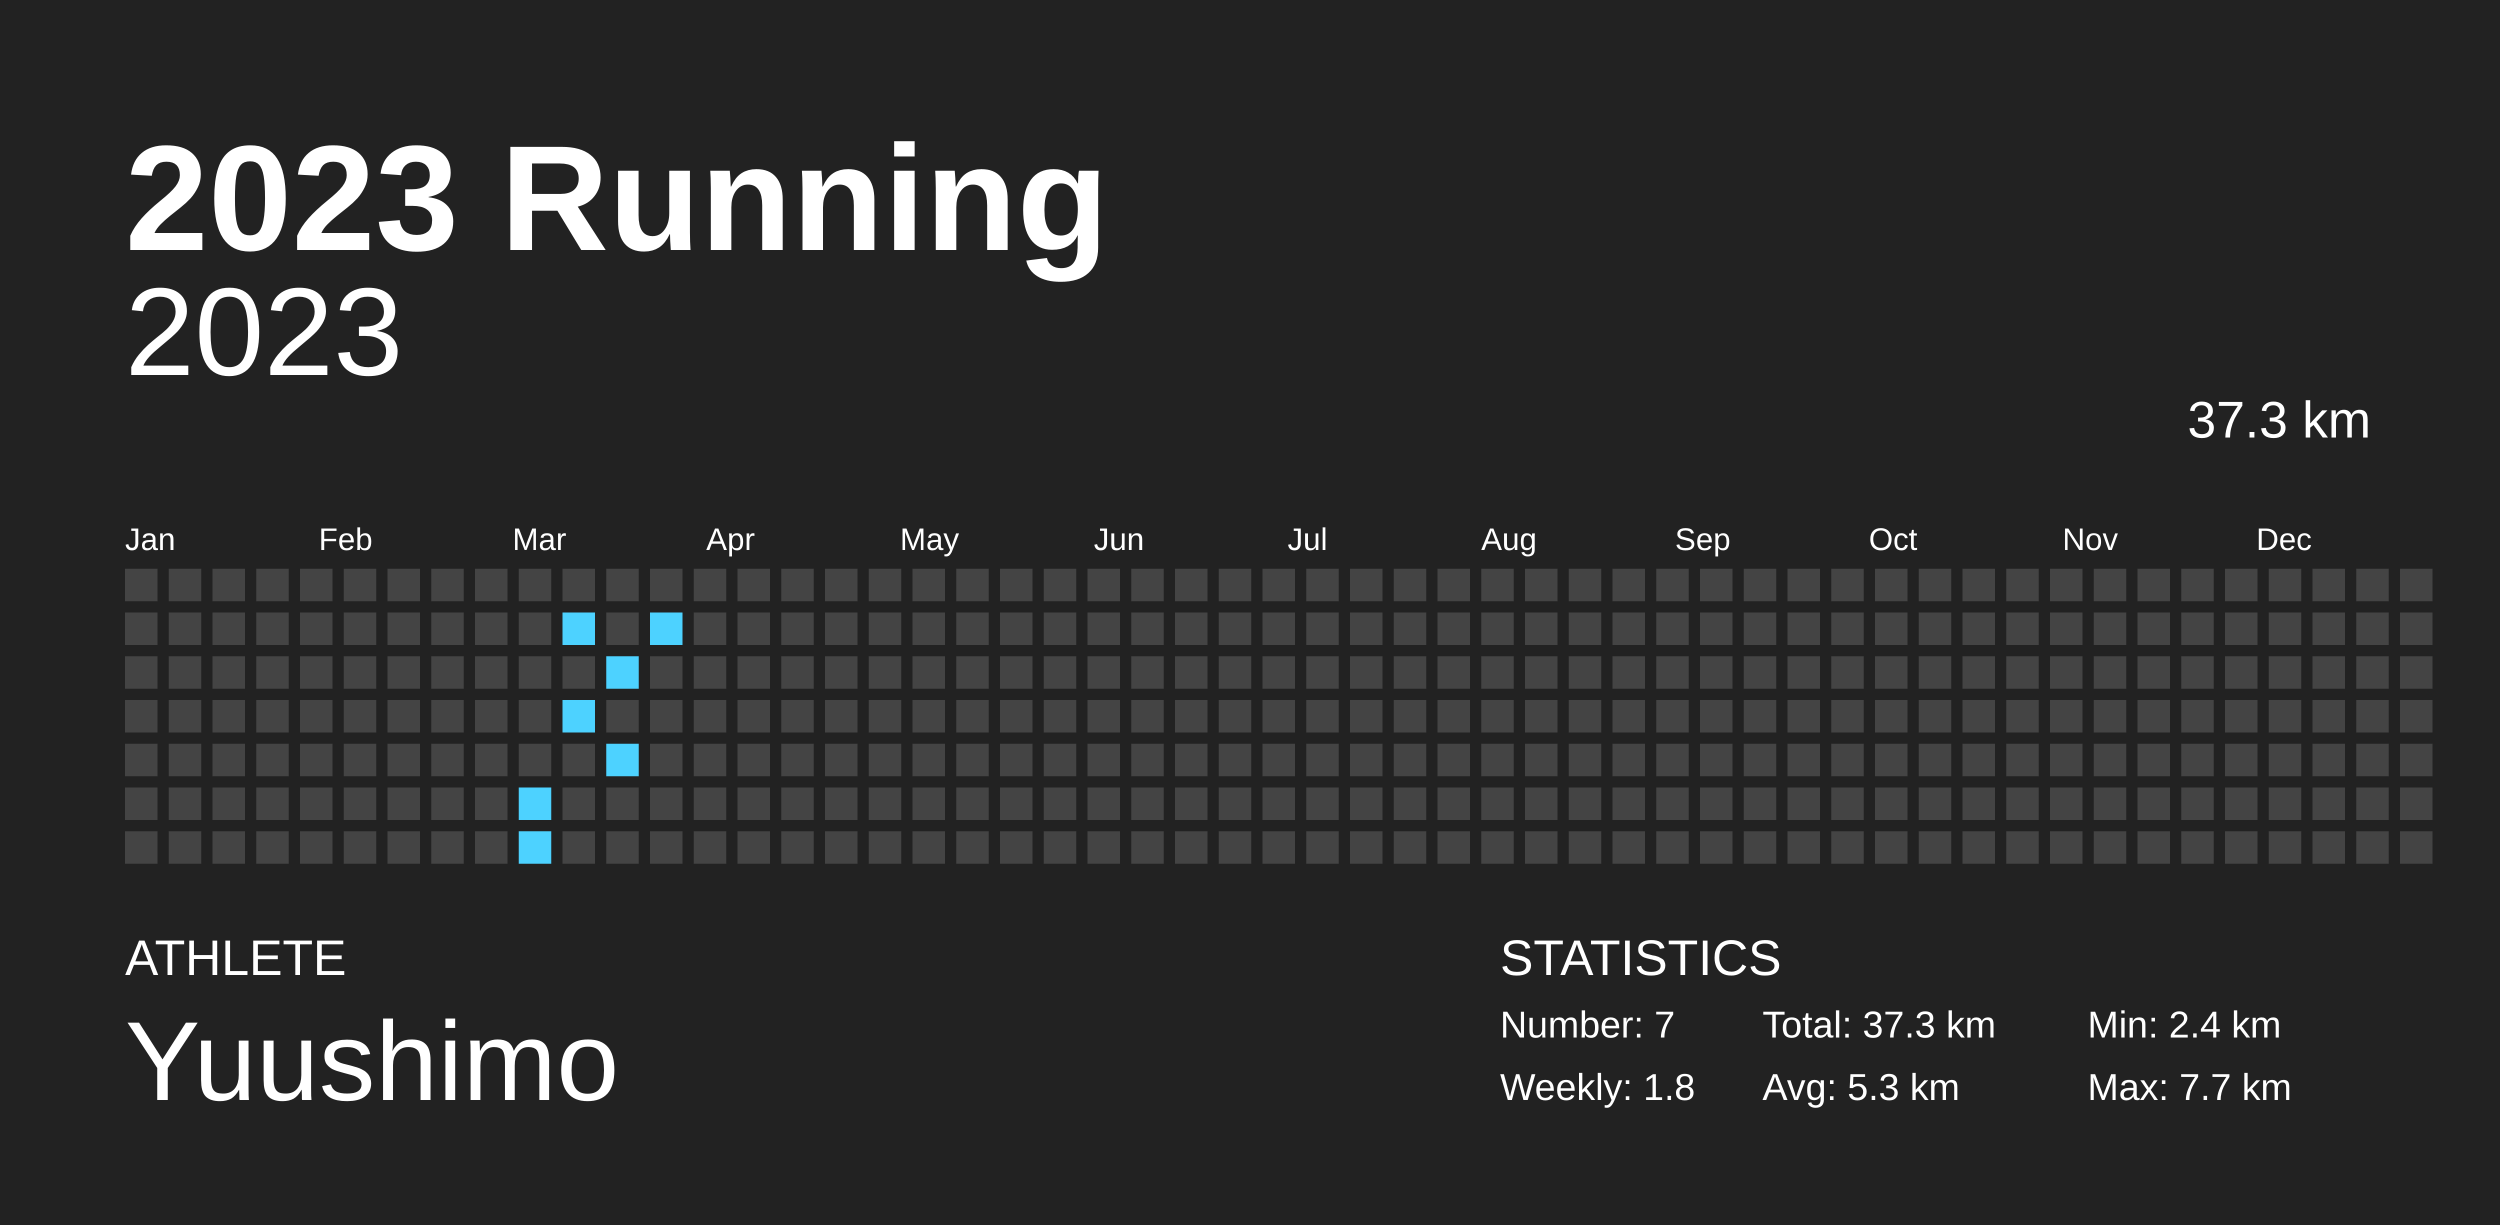
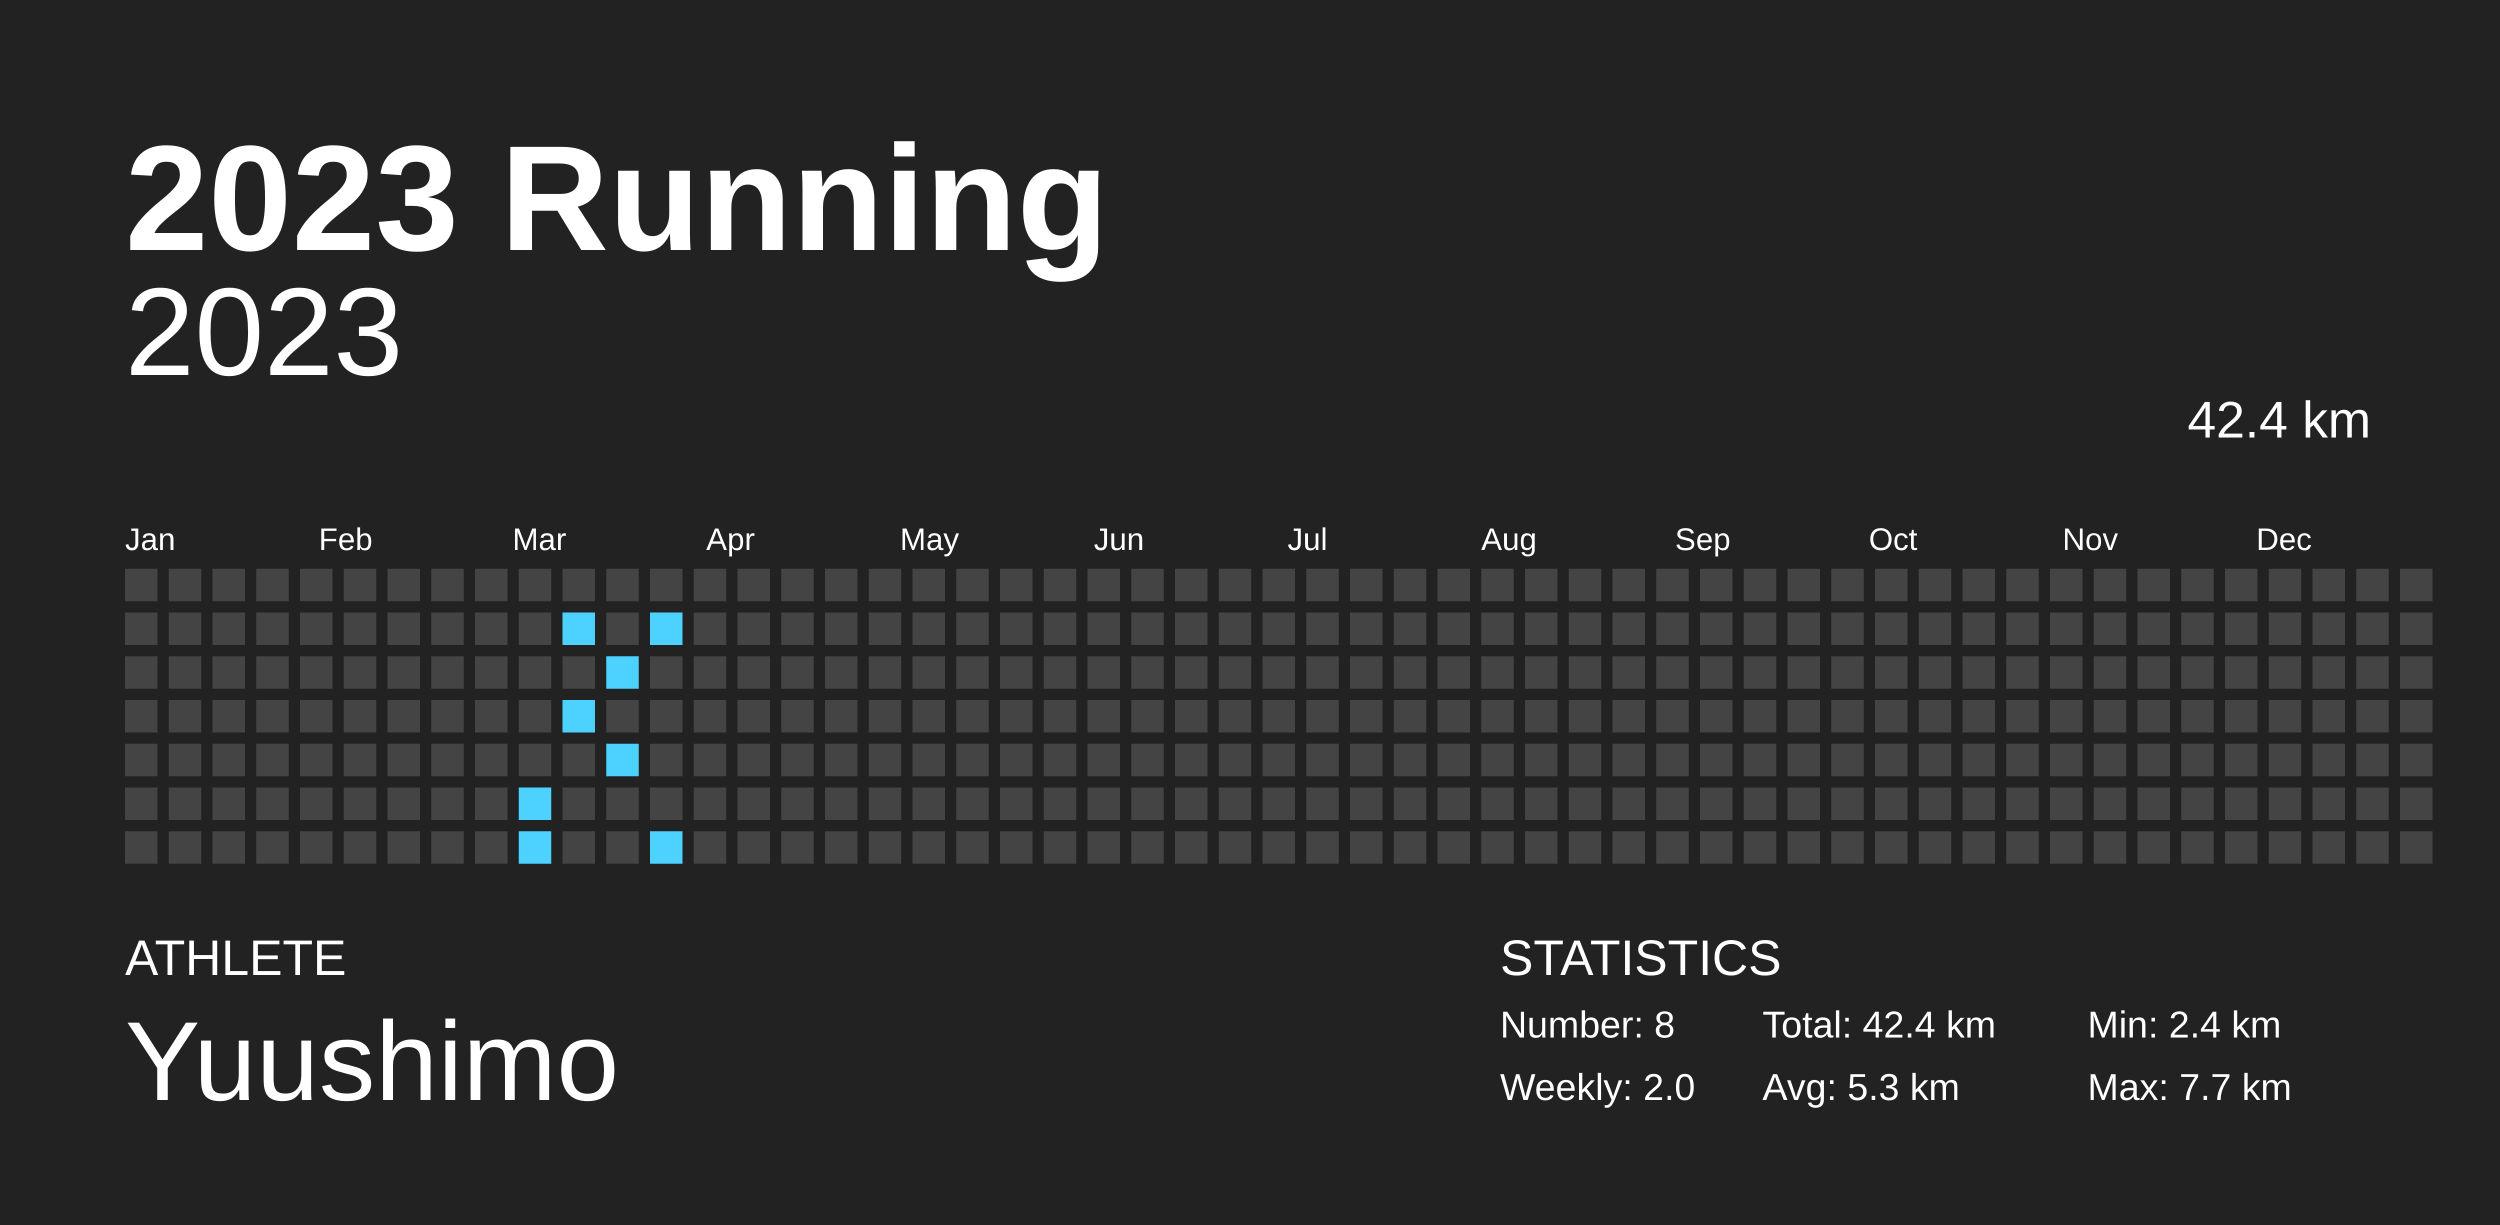
<svg xmlns="http://www.w3.org/2000/svg" baseProfile="full" height="98mm" version="1.1" viewBox="0,0,200,98" width="200mm">
  <defs />
  <rect fill="#222222" height="98" width="200" x="0" y="0" />
  <text fill="#FFFFFF" style="font-size:12px; font-family:Arial; font-weight:bold;" x="10" y="20">2023 Running</text>
  <text fill="#FFFFFF" style="font-size:4px; font-family:Arial" x="10" y="78">ATHLETE</text>
  <text fill="#FFFFFF" style="font-size:9px; font-family:Arial" x="10" y="88">Yuushimo</text>
  <text fill="#FFFFFF" style="font-size:4px; font-family:Arial" x="120" y="78">STATISTICS</text>
-   <text fill="#FFFFFF" style="font-size:3px; font-family:Arial" x="120" y="83">Number: 7</text>
-   <text fill="#FFFFFF" style="font-size:3px; font-family:Arial" x="120" y="88">Weekly: 1.8</text>
-   <text fill="#FFFFFF" style="font-size:3px; font-family:Arial" x="141" y="83">Total: 37.3 km</text>
+   <text fill="#FFFFFF" style="font-size:3px; font-family:Arial" x="120" y="83">Number: 8</text>
+   <text fill="#FFFFFF" style="font-size:3px; font-family:Arial" x="120" y="88">Weekly: 2.0</text>
+   <text fill="#FFFFFF" style="font-size:3px; font-family:Arial" x="141" y="83">Total: 42.4 km</text>
  <text fill="#FFFFFF" style="font-size:3px; font-family:Arial" x="141" y="88">Avg: 5.3 km</text>
  <text fill="#FFFFFF" style="font-size:3px; font-family:Arial" x="167" y="83">Min: 2.4 km</text>
  <text fill="#FFFFFF" style="font-size:3px; font-family:Arial" x="167" y="88">Max: 7.7 km</text>
  <text alignment-baseline="hanging" fill="#FFFFFF" style="font-size:10.0px; font-family:Arial;" x="10" y="30">2023</text>
-   <text alignment-baseline="hanging" fill="#FFFFFF" style="font-size:4.125px; font-family:Arial;" x="175" y="35">37.3 km</text>
+   <text alignment-baseline="hanging" fill="#FFFFFF" style="font-size:4.125px; font-family:Arial;" x="175" y="35">42.4 km</text>
  <text fill="#FFFFFF" style="font-size:2.5px; font-family:Arial" x="10.0" y="44">Jan</text>
  <text fill="#FFFFFF" style="font-size:2.5px; font-family:Arial" x="25.5" y="44">Feb</text>
  <text fill="#FFFFFF" style="font-size:2.5px; font-family:Arial" x="41.0" y="44">Mar</text>
  <text fill="#FFFFFF" style="font-size:2.5px; font-family:Arial" x="56.5" y="44">Apr</text>
  <text fill="#FFFFFF" style="font-size:2.5px; font-family:Arial" x="72.0" y="44">May</text>
  <text fill="#FFFFFF" style="font-size:2.5px; font-family:Arial" x="87.5" y="44">Jun</text>
  <text fill="#FFFFFF" style="font-size:2.5px; font-family:Arial" x="103.0" y="44">Jul</text>
  <text fill="#FFFFFF" style="font-size:2.5px; font-family:Arial" x="118.5" y="44">Aug</text>
  <text fill="#FFFFFF" style="font-size:2.5px; font-family:Arial" x="134.0" y="44">Sep</text>
  <text fill="#FFFFFF" style="font-size:2.5px; font-family:Arial" x="149.5" y="44">Oct</text>
  <text fill="#FFFFFF" style="font-size:2.5px; font-family:Arial" x="165.0" y="44">Nov</text>
  <text fill="#FFFFFF" style="font-size:2.5px; font-family:Arial" x="180.5" y="44">Dec</text>
  <rect fill="#444444" height="2.6" width="2.6" x="10.0" y="45.5" />
  <rect fill="#444444" height="2.6" width="2.6" x="10.0" y="49.0" />
  <rect fill="#444444" height="2.6" width="2.6" x="10.0" y="52.5" />
  <rect fill="#444444" height="2.6" width="2.6" x="10.0" y="56.0" />
  <rect fill="#444444" height="2.6" width="2.6" x="10.0" y="59.5" />
  <rect fill="#444444" height="2.6" width="2.6" x="10.0" y="63.0" />
  <rect fill="#444444" height="2.6" width="2.6" x="10.0" y="66.5" />
  <rect fill="#444444" height="2.6" width="2.6" x="13.5" y="45.5" />
  <rect fill="#444444" height="2.6" width="2.6" x="13.5" y="49.0" />
  <rect fill="#444444" height="2.6" width="2.6" x="13.5" y="52.5" />
  <rect fill="#444444" height="2.6" width="2.6" x="13.5" y="56.0" />
  <rect fill="#444444" height="2.6" width="2.6" x="13.5" y="59.5" />
  <rect fill="#444444" height="2.6" width="2.6" x="13.5" y="63.0" />
  <rect fill="#444444" height="2.6" width="2.6" x="13.5" y="66.5" />
  <rect fill="#444444" height="2.6" width="2.6" x="17.0" y="45.5" />
  <rect fill="#444444" height="2.6" width="2.6" x="17.0" y="49.0" />
  <rect fill="#444444" height="2.6" width="2.6" x="17.0" y="52.5" />
  <rect fill="#444444" height="2.6" width="2.6" x="17.0" y="56.0" />
  <rect fill="#444444" height="2.6" width="2.6" x="17.0" y="59.5" />
  <rect fill="#444444" height="2.6" width="2.6" x="17.0" y="63.0" />
  <rect fill="#444444" height="2.6" width="2.6" x="17.0" y="66.5" />
  <rect fill="#444444" height="2.6" width="2.6" x="20.5" y="45.5" />
  <rect fill="#444444" height="2.6" width="2.6" x="20.5" y="49.0" />
  <rect fill="#444444" height="2.6" width="2.6" x="20.5" y="52.5" />
  <rect fill="#444444" height="2.6" width="2.6" x="20.5" y="56.0" />
  <rect fill="#444444" height="2.6" width="2.6" x="20.5" y="59.5" />
  <rect fill="#444444" height="2.6" width="2.6" x="20.5" y="63.0" />
  <rect fill="#444444" height="2.6" width="2.6" x="20.5" y="66.5" />
  <rect fill="#444444" height="2.6" width="2.6" x="24.0" y="45.5" />
  <rect fill="#444444" height="2.6" width="2.6" x="24.0" y="49.0" />
  <rect fill="#444444" height="2.6" width="2.6" x="24.0" y="52.5" />
  <rect fill="#444444" height="2.6" width="2.6" x="24.0" y="56.0" />
  <rect fill="#444444" height="2.6" width="2.6" x="24.0" y="59.5" />
  <rect fill="#444444" height="2.6" width="2.6" x="24.0" y="63.0" />
  <rect fill="#444444" height="2.6" width="2.6" x="24.0" y="66.5" />
  <rect fill="#444444" height="2.6" width="2.6" x="27.5" y="45.5" />
  <rect fill="#444444" height="2.6" width="2.6" x="27.5" y="49.0" />
  <rect fill="#444444" height="2.6" width="2.6" x="27.5" y="52.5" />
  <rect fill="#444444" height="2.6" width="2.6" x="27.5" y="56.0" />
  <rect fill="#444444" height="2.6" width="2.6" x="27.5" y="59.5" />
  <rect fill="#444444" height="2.6" width="2.6" x="27.5" y="63.0" />
  <rect fill="#444444" height="2.6" width="2.6" x="27.5" y="66.5" />
  <rect fill="#444444" height="2.6" width="2.6" x="31.0" y="45.5" />
  <rect fill="#444444" height="2.6" width="2.6" x="31.0" y="49.0" />
  <rect fill="#444444" height="2.6" width="2.6" x="31.0" y="52.5" />
  <rect fill="#444444" height="2.6" width="2.6" x="31.0" y="56.0" />
  <rect fill="#444444" height="2.6" width="2.6" x="31.0" y="59.5" />
  <rect fill="#444444" height="2.6" width="2.6" x="31.0" y="63.0" />
  <rect fill="#444444" height="2.6" width="2.6" x="31.0" y="66.5" />
  <rect fill="#444444" height="2.6" width="2.6" x="34.5" y="45.5" />
  <rect fill="#444444" height="2.6" width="2.6" x="34.5" y="49.0" />
  <rect fill="#444444" height="2.6" width="2.6" x="34.5" y="52.5" />
  <rect fill="#444444" height="2.6" width="2.6" x="34.5" y="56.0" />
  <rect fill="#444444" height="2.6" width="2.6" x="34.5" y="59.5" />
  <rect fill="#444444" height="2.6" width="2.6" x="34.5" y="63.0" />
  <rect fill="#444444" height="2.6" width="2.6" x="34.5" y="66.5" />
  <rect fill="#444444" height="2.6" width="2.6" x="38.0" y="45.5" />
  <rect fill="#444444" height="2.6" width="2.6" x="38.0" y="49.0" />
  <rect fill="#444444" height="2.6" width="2.6" x="38.0" y="52.5" />
  <rect fill="#444444" height="2.6" width="2.6" x="38.0" y="56.0" />
  <rect fill="#444444" height="2.6" width="2.6" x="38.0" y="59.5" />
  <rect fill="#444444" height="2.6" width="2.6" x="38.0" y="63.0" />
  <rect fill="#444444" height="2.6" width="2.6" x="38.0" y="66.5" />
  <rect fill="#444444" height="2.6" width="2.6" x="41.5" y="45.5" />
  <rect fill="#444444" height="2.6" width="2.6" x="41.5" y="49.0" />
  <rect fill="#444444" height="2.6" width="2.6" x="41.5" y="52.5" />
  <rect fill="#444444" height="2.6" width="2.6" x="41.5" y="56.0" />
  <rect fill="#444444" height="2.6" width="2.6" x="41.5" y="59.5" />
  <rect fill="#4dd2ff" height="2.6" width="2.6" x="41.5" y="63.0" />
  <rect fill="#4dd2ff" height="2.6" width="2.6" x="41.5" y="66.5" />
  <rect fill="#444444" height="2.6" width="2.6" x="45.0" y="45.5" />
  <rect fill="#4dd2ff" height="2.6" width="2.6" x="45.0" y="49.0" />
  <rect fill="#444444" height="2.6" width="2.6" x="45.0" y="52.5" />
  <rect fill="#4dd2ff" height="2.6" width="2.6" x="45.0" y="56.0" />
  <rect fill="#444444" height="2.6" width="2.6" x="45.0" y="59.5" />
  <rect fill="#444444" height="2.6" width="2.6" x="45.0" y="63.0" />
  <rect fill="#444444" height="2.6" width="2.6" x="45.0" y="66.5" />
  <rect fill="#444444" height="2.6" width="2.6" x="48.5" y="45.5" />
  <rect fill="#444444" height="2.6" width="2.6" x="48.5" y="49.0" />
  <rect fill="#4dd2ff" height="2.6" width="2.6" x="48.5" y="52.5" />
  <rect fill="#444444" height="2.6" width="2.6" x="48.5" y="56.0" />
  <rect fill="#4dd2ff" height="2.6" width="2.6" x="48.5" y="59.5" />
  <rect fill="#444444" height="2.6" width="2.6" x="48.5" y="63.0" />
  <rect fill="#444444" height="2.6" width="2.6" x="48.5" y="66.5" />
  <rect fill="#444444" height="2.6" width="2.6" x="52.0" y="45.5" />
  <rect fill="#4dd2ff" height="2.6" width="2.6" x="52.0" y="49.0" />
  <rect fill="#444444" height="2.6" width="2.6" x="52.0" y="52.5" />
  <rect fill="#444444" height="2.6" width="2.6" x="52.0" y="56.0" />
  <rect fill="#444444" height="2.6" width="2.6" x="52.0" y="59.5" />
  <rect fill="#444444" height="2.6" width="2.6" x="52.0" y="63.0" />
-   <rect fill="#444444" height="2.6" width="2.6" x="52.0" y="66.5" />
+   <rect fill="#4dd2ff" height="2.6" width="2.6" x="52.0" y="66.5" />
  <rect fill="#444444" height="2.6" width="2.6" x="55.5" y="45.5" />
  <rect fill="#444444" height="2.6" width="2.6" x="55.5" y="49.0" />
  <rect fill="#444444" height="2.6" width="2.6" x="55.5" y="52.5" />
  <rect fill="#444444" height="2.6" width="2.6" x="55.5" y="56.0" />
  <rect fill="#444444" height="2.6" width="2.6" x="55.5" y="59.5" />
  <rect fill="#444444" height="2.6" width="2.6" x="55.5" y="63.0" />
  <rect fill="#444444" height="2.6" width="2.6" x="55.5" y="66.5" />
  <rect fill="#444444" height="2.6" width="2.6" x="59.0" y="45.5" />
  <rect fill="#444444" height="2.6" width="2.6" x="59.0" y="49.0" />
  <rect fill="#444444" height="2.6" width="2.6" x="59.0" y="52.5" />
  <rect fill="#444444" height="2.6" width="2.6" x="59.0" y="56.0" />
  <rect fill="#444444" height="2.6" width="2.6" x="59.0" y="59.5" />
  <rect fill="#444444" height="2.6" width="2.6" x="59.0" y="63.0" />
  <rect fill="#444444" height="2.6" width="2.6" x="59.0" y="66.5" />
  <rect fill="#444444" height="2.6" width="2.6" x="62.5" y="45.5" />
  <rect fill="#444444" height="2.6" width="2.6" x="62.5" y="49.0" />
  <rect fill="#444444" height="2.6" width="2.6" x="62.5" y="52.5" />
  <rect fill="#444444" height="2.6" width="2.6" x="62.5" y="56.0" />
  <rect fill="#444444" height="2.6" width="2.6" x="62.5" y="59.5" />
  <rect fill="#444444" height="2.6" width="2.6" x="62.5" y="63.0" />
  <rect fill="#444444" height="2.6" width="2.6" x="62.5" y="66.5" />
  <rect fill="#444444" height="2.6" width="2.6" x="66.0" y="45.5" />
  <rect fill="#444444" height="2.6" width="2.6" x="66.0" y="49.0" />
  <rect fill="#444444" height="2.6" width="2.6" x="66.0" y="52.5" />
  <rect fill="#444444" height="2.6" width="2.6" x="66.0" y="56.0" />
  <rect fill="#444444" height="2.6" width="2.6" x="66.0" y="59.5" />
  <rect fill="#444444" height="2.6" width="2.6" x="66.0" y="63.0" />
  <rect fill="#444444" height="2.6" width="2.6" x="66.0" y="66.5" />
  <rect fill="#444444" height="2.6" width="2.6" x="69.5" y="45.5" />
  <rect fill="#444444" height="2.6" width="2.6" x="69.5" y="49.0" />
  <rect fill="#444444" height="2.6" width="2.6" x="69.5" y="52.5" />
  <rect fill="#444444" height="2.6" width="2.6" x="69.5" y="56.0" />
  <rect fill="#444444" height="2.6" width="2.6" x="69.5" y="59.5" />
  <rect fill="#444444" height="2.6" width="2.6" x="69.5" y="63.0" />
  <rect fill="#444444" height="2.6" width="2.6" x="69.5" y="66.5" />
  <rect fill="#444444" height="2.6" width="2.6" x="73.0" y="45.5" />
  <rect fill="#444444" height="2.6" width="2.6" x="73.0" y="49.0" />
  <rect fill="#444444" height="2.6" width="2.6" x="73.0" y="52.5" />
  <rect fill="#444444" height="2.6" width="2.6" x="73.0" y="56.0" />
  <rect fill="#444444" height="2.6" width="2.6" x="73.0" y="59.5" />
  <rect fill="#444444" height="2.6" width="2.6" x="73.0" y="63.0" />
  <rect fill="#444444" height="2.6" width="2.6" x="73.0" y="66.5" />
  <rect fill="#444444" height="2.6" width="2.6" x="76.5" y="45.5" />
  <rect fill="#444444" height="2.6" width="2.6" x="76.5" y="49.0" />
  <rect fill="#444444" height="2.6" width="2.6" x="76.5" y="52.5" />
  <rect fill="#444444" height="2.6" width="2.6" x="76.5" y="56.0" />
  <rect fill="#444444" height="2.6" width="2.6" x="76.5" y="59.5" />
  <rect fill="#444444" height="2.6" width="2.6" x="76.5" y="63.0" />
  <rect fill="#444444" height="2.6" width="2.6" x="76.5" y="66.5" />
  <rect fill="#444444" height="2.6" width="2.6" x="80.0" y="45.5" />
  <rect fill="#444444" height="2.6" width="2.6" x="80.0" y="49.0" />
  <rect fill="#444444" height="2.6" width="2.6" x="80.0" y="52.5" />
  <rect fill="#444444" height="2.6" width="2.6" x="80.0" y="56.0" />
  <rect fill="#444444" height="2.6" width="2.6" x="80.0" y="59.5" />
  <rect fill="#444444" height="2.6" width="2.6" x="80.0" y="63.0" />
  <rect fill="#444444" height="2.6" width="2.6" x="80.0" y="66.5" />
  <rect fill="#444444" height="2.6" width="2.6" x="83.5" y="45.5" />
  <rect fill="#444444" height="2.6" width="2.6" x="83.5" y="49.0" />
  <rect fill="#444444" height="2.6" width="2.6" x="83.5" y="52.5" />
  <rect fill="#444444" height="2.6" width="2.6" x="83.5" y="56.0" />
  <rect fill="#444444" height="2.6" width="2.6" x="83.5" y="59.5" />
  <rect fill="#444444" height="2.6" width="2.6" x="83.5" y="63.0" />
  <rect fill="#444444" height="2.6" width="2.6" x="83.5" y="66.5" />
  <rect fill="#444444" height="2.6" width="2.6" x="87.0" y="45.5" />
  <rect fill="#444444" height="2.6" width="2.6" x="87.0" y="49.0" />
  <rect fill="#444444" height="2.6" width="2.6" x="87.0" y="52.5" />
  <rect fill="#444444" height="2.6" width="2.6" x="87.0" y="56.0" />
  <rect fill="#444444" height="2.6" width="2.6" x="87.0" y="59.5" />
  <rect fill="#444444" height="2.6" width="2.6" x="87.0" y="63.0" />
  <rect fill="#444444" height="2.6" width="2.6" x="87.0" y="66.5" />
  <rect fill="#444444" height="2.6" width="2.6" x="90.5" y="45.5" />
  <rect fill="#444444" height="2.6" width="2.6" x="90.5" y="49.0" />
  <rect fill="#444444" height="2.6" width="2.6" x="90.5" y="52.5" />
  <rect fill="#444444" height="2.6" width="2.6" x="90.5" y="56.0" />
  <rect fill="#444444" height="2.6" width="2.6" x="90.5" y="59.5" />
  <rect fill="#444444" height="2.6" width="2.6" x="90.5" y="63.0" />
  <rect fill="#444444" height="2.6" width="2.6" x="90.5" y="66.5" />
  <rect fill="#444444" height="2.6" width="2.6" x="94.0" y="45.5" />
  <rect fill="#444444" height="2.6" width="2.6" x="94.0" y="49.0" />
  <rect fill="#444444" height="2.6" width="2.6" x="94.0" y="52.5" />
  <rect fill="#444444" height="2.6" width="2.6" x="94.0" y="56.0" />
  <rect fill="#444444" height="2.6" width="2.6" x="94.0" y="59.5" />
  <rect fill="#444444" height="2.6" width="2.6" x="94.0" y="63.0" />
  <rect fill="#444444" height="2.6" width="2.6" x="94.0" y="66.5" />
  <rect fill="#444444" height="2.6" width="2.6" x="97.5" y="45.5" />
  <rect fill="#444444" height="2.6" width="2.6" x="97.5" y="49.0" />
  <rect fill="#444444" height="2.6" width="2.6" x="97.5" y="52.5" />
  <rect fill="#444444" height="2.6" width="2.6" x="97.5" y="56.0" />
  <rect fill="#444444" height="2.6" width="2.6" x="97.5" y="59.5" />
  <rect fill="#444444" height="2.6" width="2.6" x="97.5" y="63.0" />
  <rect fill="#444444" height="2.6" width="2.6" x="97.5" y="66.5" />
  <rect fill="#444444" height="2.6" width="2.6" x="101.0" y="45.5" />
  <rect fill="#444444" height="2.6" width="2.6" x="101.0" y="49.0" />
  <rect fill="#444444" height="2.6" width="2.6" x="101.0" y="52.5" />
  <rect fill="#444444" height="2.6" width="2.6" x="101.0" y="56.0" />
  <rect fill="#444444" height="2.6" width="2.6" x="101.0" y="59.5" />
  <rect fill="#444444" height="2.6" width="2.6" x="101.0" y="63.0" />
  <rect fill="#444444" height="2.6" width="2.6" x="101.0" y="66.5" />
  <rect fill="#444444" height="2.6" width="2.6" x="104.5" y="45.5" />
  <rect fill="#444444" height="2.6" width="2.6" x="104.5" y="49.0" />
  <rect fill="#444444" height="2.6" width="2.6" x="104.5" y="52.5" />
  <rect fill="#444444" height="2.6" width="2.6" x="104.5" y="56.0" />
  <rect fill="#444444" height="2.6" width="2.6" x="104.5" y="59.5" />
  <rect fill="#444444" height="2.6" width="2.6" x="104.5" y="63.0" />
  <rect fill="#444444" height="2.6" width="2.6" x="104.5" y="66.5" />
  <rect fill="#444444" height="2.6" width="2.6" x="108.0" y="45.5" />
  <rect fill="#444444" height="2.6" width="2.6" x="108.0" y="49.0" />
  <rect fill="#444444" height="2.6" width="2.6" x="108.0" y="52.5" />
  <rect fill="#444444" height="2.6" width="2.6" x="108.0" y="56.0" />
  <rect fill="#444444" height="2.6" width="2.6" x="108.0" y="59.5" />
  <rect fill="#444444" height="2.6" width="2.6" x="108.0" y="63.0" />
  <rect fill="#444444" height="2.6" width="2.6" x="108.0" y="66.5" />
  <rect fill="#444444" height="2.6" width="2.6" x="111.5" y="45.5" />
  <rect fill="#444444" height="2.6" width="2.6" x="111.5" y="49.0" />
  <rect fill="#444444" height="2.6" width="2.6" x="111.5" y="52.5" />
  <rect fill="#444444" height="2.6" width="2.6" x="111.5" y="56.0" />
  <rect fill="#444444" height="2.6" width="2.6" x="111.5" y="59.5" />
  <rect fill="#444444" height="2.6" width="2.6" x="111.5" y="63.0" />
  <rect fill="#444444" height="2.6" width="2.6" x="111.5" y="66.5" />
  <rect fill="#444444" height="2.6" width="2.6" x="115.0" y="45.5" />
  <rect fill="#444444" height="2.6" width="2.6" x="115.0" y="49.0" />
  <rect fill="#444444" height="2.6" width="2.6" x="115.0" y="52.5" />
  <rect fill="#444444" height="2.6" width="2.6" x="115.0" y="56.0" />
  <rect fill="#444444" height="2.6" width="2.6" x="115.0" y="59.5" />
  <rect fill="#444444" height="2.6" width="2.6" x="115.0" y="63.0" />
  <rect fill="#444444" height="2.6" width="2.6" x="115.0" y="66.5" />
  <rect fill="#444444" height="2.6" width="2.6" x="118.5" y="45.5" />
  <rect fill="#444444" height="2.6" width="2.6" x="118.5" y="49.0" />
  <rect fill="#444444" height="2.6" width="2.6" x="118.5" y="52.5" />
  <rect fill="#444444" height="2.6" width="2.6" x="118.5" y="56.0" />
  <rect fill="#444444" height="2.6" width="2.6" x="118.5" y="59.5" />
  <rect fill="#444444" height="2.6" width="2.6" x="118.5" y="63.0" />
  <rect fill="#444444" height="2.6" width="2.6" x="118.5" y="66.5" />
  <rect fill="#444444" height="2.6" width="2.6" x="122.0" y="45.5" />
  <rect fill="#444444" height="2.6" width="2.6" x="122.0" y="49.0" />
  <rect fill="#444444" height="2.6" width="2.6" x="122.0" y="52.5" />
  <rect fill="#444444" height="2.6" width="2.6" x="122.0" y="56.0" />
  <rect fill="#444444" height="2.6" width="2.6" x="122.0" y="59.5" />
  <rect fill="#444444" height="2.6" width="2.6" x="122.0" y="63.0" />
  <rect fill="#444444" height="2.6" width="2.6" x="122.0" y="66.5" />
  <rect fill="#444444" height="2.6" width="2.6" x="125.5" y="45.5" />
  <rect fill="#444444" height="2.6" width="2.6" x="125.5" y="49.0" />
  <rect fill="#444444" height="2.6" width="2.6" x="125.5" y="52.5" />
  <rect fill="#444444" height="2.6" width="2.6" x="125.5" y="56.0" />
  <rect fill="#444444" height="2.6" width="2.6" x="125.5" y="59.5" />
  <rect fill="#444444" height="2.6" width="2.6" x="125.5" y="63.0" />
  <rect fill="#444444" height="2.6" width="2.6" x="125.5" y="66.5" />
  <rect fill="#444444" height="2.6" width="2.6" x="129.0" y="45.5" />
  <rect fill="#444444" height="2.6" width="2.6" x="129.0" y="49.0" />
  <rect fill="#444444" height="2.6" width="2.6" x="129.0" y="52.5" />
  <rect fill="#444444" height="2.6" width="2.6" x="129.0" y="56.0" />
  <rect fill="#444444" height="2.6" width="2.6" x="129.0" y="59.5" />
  <rect fill="#444444" height="2.6" width="2.6" x="129.0" y="63.0" />
  <rect fill="#444444" height="2.6" width="2.6" x="129.0" y="66.5" />
  <rect fill="#444444" height="2.6" width="2.6" x="132.5" y="45.5" />
  <rect fill="#444444" height="2.6" width="2.6" x="132.5" y="49.0" />
  <rect fill="#444444" height="2.6" width="2.6" x="132.5" y="52.5" />
  <rect fill="#444444" height="2.6" width="2.6" x="132.5" y="56.0" />
  <rect fill="#444444" height="2.6" width="2.6" x="132.5" y="59.5" />
  <rect fill="#444444" height="2.6" width="2.6" x="132.5" y="63.0" />
  <rect fill="#444444" height="2.6" width="2.6" x="132.5" y="66.5" />
  <rect fill="#444444" height="2.6" width="2.6" x="136.0" y="45.5" />
  <rect fill="#444444" height="2.6" width="2.6" x="136.0" y="49.0" />
  <rect fill="#444444" height="2.6" width="2.6" x="136.0" y="52.5" />
  <rect fill="#444444" height="2.6" width="2.6" x="136.0" y="56.0" />
  <rect fill="#444444" height="2.6" width="2.6" x="136.0" y="59.5" />
  <rect fill="#444444" height="2.6" width="2.6" x="136.0" y="63.0" />
  <rect fill="#444444" height="2.6" width="2.6" x="136.0" y="66.5" />
  <rect fill="#444444" height="2.6" width="2.6" x="139.5" y="45.5" />
  <rect fill="#444444" height="2.6" width="2.6" x="139.5" y="49.0" />
  <rect fill="#444444" height="2.6" width="2.6" x="139.5" y="52.5" />
  <rect fill="#444444" height="2.6" width="2.6" x="139.5" y="56.0" />
  <rect fill="#444444" height="2.6" width="2.6" x="139.5" y="59.5" />
  <rect fill="#444444" height="2.6" width="2.6" x="139.5" y="63.0" />
  <rect fill="#444444" height="2.6" width="2.6" x="139.5" y="66.5" />
  <rect fill="#444444" height="2.6" width="2.6" x="143.0" y="45.5" />
  <rect fill="#444444" height="2.6" width="2.6" x="143.0" y="49.0" />
  <rect fill="#444444" height="2.6" width="2.6" x="143.0" y="52.5" />
  <rect fill="#444444" height="2.6" width="2.6" x="143.0" y="56.0" />
  <rect fill="#444444" height="2.6" width="2.6" x="143.0" y="59.5" />
  <rect fill="#444444" height="2.6" width="2.6" x="143.0" y="63.0" />
  <rect fill="#444444" height="2.6" width="2.6" x="143.0" y="66.5" />
  <rect fill="#444444" height="2.6" width="2.6" x="146.5" y="45.5" />
  <rect fill="#444444" height="2.6" width="2.6" x="146.5" y="49.0" />
  <rect fill="#444444" height="2.6" width="2.6" x="146.5" y="52.5" />
  <rect fill="#444444" height="2.6" width="2.6" x="146.5" y="56.0" />
  <rect fill="#444444" height="2.6" width="2.6" x="146.5" y="59.5" />
  <rect fill="#444444" height="2.6" width="2.6" x="146.5" y="63.0" />
  <rect fill="#444444" height="2.6" width="2.6" x="146.5" y="66.5" />
  <rect fill="#444444" height="2.6" width="2.6" x="150.0" y="45.5" />
  <rect fill="#444444" height="2.6" width="2.6" x="150.0" y="49.0" />
  <rect fill="#444444" height="2.6" width="2.6" x="150.0" y="52.5" />
  <rect fill="#444444" height="2.6" width="2.6" x="150.0" y="56.0" />
  <rect fill="#444444" height="2.6" width="2.6" x="150.0" y="59.5" />
  <rect fill="#444444" height="2.6" width="2.6" x="150.0" y="63.0" />
  <rect fill="#444444" height="2.6" width="2.6" x="150.0" y="66.5" />
  <rect fill="#444444" height="2.6" width="2.6" x="153.5" y="45.5" />
  <rect fill="#444444" height="2.6" width="2.6" x="153.5" y="49.0" />
  <rect fill="#444444" height="2.6" width="2.6" x="153.5" y="52.5" />
  <rect fill="#444444" height="2.6" width="2.6" x="153.5" y="56.0" />
  <rect fill="#444444" height="2.6" width="2.6" x="153.5" y="59.5" />
  <rect fill="#444444" height="2.6" width="2.6" x="153.5" y="63.0" />
  <rect fill="#444444" height="2.6" width="2.6" x="153.5" y="66.5" />
  <rect fill="#444444" height="2.6" width="2.6" x="157.0" y="45.5" />
  <rect fill="#444444" height="2.6" width="2.6" x="157.0" y="49.0" />
  <rect fill="#444444" height="2.6" width="2.6" x="157.0" y="52.5" />
  <rect fill="#444444" height="2.6" width="2.6" x="157.0" y="56.0" />
  <rect fill="#444444" height="2.6" width="2.6" x="157.0" y="59.5" />
  <rect fill="#444444" height="2.6" width="2.6" x="157.0" y="63.0" />
  <rect fill="#444444" height="2.6" width="2.6" x="157.0" y="66.5" />
  <rect fill="#444444" height="2.6" width="2.6" x="160.5" y="45.5" />
  <rect fill="#444444" height="2.6" width="2.6" x="160.5" y="49.0" />
  <rect fill="#444444" height="2.6" width="2.6" x="160.5" y="52.5" />
  <rect fill="#444444" height="2.6" width="2.6" x="160.5" y="56.0" />
  <rect fill="#444444" height="2.6" width="2.6" x="160.5" y="59.5" />
  <rect fill="#444444" height="2.6" width="2.6" x="160.5" y="63.0" />
  <rect fill="#444444" height="2.6" width="2.6" x="160.5" y="66.5" />
  <rect fill="#444444" height="2.6" width="2.6" x="164.0" y="45.5" />
  <rect fill="#444444" height="2.6" width="2.6" x="164.0" y="49.0" />
  <rect fill="#444444" height="2.6" width="2.6" x="164.0" y="52.5" />
  <rect fill="#444444" height="2.6" width="2.6" x="164.0" y="56.0" />
  <rect fill="#444444" height="2.6" width="2.6" x="164.0" y="59.5" />
  <rect fill="#444444" height="2.6" width="2.6" x="164.0" y="63.0" />
  <rect fill="#444444" height="2.6" width="2.6" x="164.0" y="66.5" />
  <rect fill="#444444" height="2.6" width="2.6" x="167.5" y="45.5" />
  <rect fill="#444444" height="2.6" width="2.6" x="167.5" y="49.0" />
  <rect fill="#444444" height="2.6" width="2.6" x="167.5" y="52.5" />
  <rect fill="#444444" height="2.6" width="2.6" x="167.5" y="56.0" />
  <rect fill="#444444" height="2.6" width="2.6" x="167.5" y="59.5" />
  <rect fill="#444444" height="2.6" width="2.6" x="167.5" y="63.0" />
  <rect fill="#444444" height="2.6" width="2.6" x="167.5" y="66.5" />
  <rect fill="#444444" height="2.6" width="2.6" x="171.0" y="45.5" />
  <rect fill="#444444" height="2.6" width="2.6" x="171.0" y="49.0" />
  <rect fill="#444444" height="2.6" width="2.6" x="171.0" y="52.5" />
  <rect fill="#444444" height="2.6" width="2.6" x="171.0" y="56.0" />
  <rect fill="#444444" height="2.6" width="2.6" x="171.0" y="59.5" />
  <rect fill="#444444" height="2.6" width="2.6" x="171.0" y="63.0" />
  <rect fill="#444444" height="2.6" width="2.6" x="171.0" y="66.5" />
  <rect fill="#444444" height="2.6" width="2.6" x="174.5" y="45.5" />
  <rect fill="#444444" height="2.6" width="2.6" x="174.5" y="49.0" />
  <rect fill="#444444" height="2.6" width="2.6" x="174.5" y="52.5" />
  <rect fill="#444444" height="2.6" width="2.6" x="174.5" y="56.0" />
  <rect fill="#444444" height="2.6" width="2.6" x="174.5" y="59.5" />
  <rect fill="#444444" height="2.6" width="2.6" x="174.5" y="63.0" />
  <rect fill="#444444" height="2.6" width="2.6" x="174.5" y="66.5" />
  <rect fill="#444444" height="2.6" width="2.6" x="178.0" y="45.5" />
  <rect fill="#444444" height="2.6" width="2.6" x="178.0" y="49.0" />
  <rect fill="#444444" height="2.6" width="2.6" x="178.0" y="52.5" />
  <rect fill="#444444" height="2.6" width="2.6" x="178.0" y="56.0" />
  <rect fill="#444444" height="2.6" width="2.6" x="178.0" y="59.5" />
  <rect fill="#444444" height="2.6" width="2.6" x="178.0" y="63.0" />
  <rect fill="#444444" height="2.6" width="2.6" x="178.0" y="66.5" />
  <rect fill="#444444" height="2.6" width="2.6" x="181.5" y="45.5" />
  <rect fill="#444444" height="2.6" width="2.6" x="181.5" y="49.0" />
  <rect fill="#444444" height="2.6" width="2.6" x="181.5" y="52.5" />
  <rect fill="#444444" height="2.6" width="2.6" x="181.5" y="56.0" />
  <rect fill="#444444" height="2.6" width="2.6" x="181.5" y="59.5" />
  <rect fill="#444444" height="2.6" width="2.6" x="181.5" y="63.0" />
  <rect fill="#444444" height="2.6" width="2.6" x="181.5" y="66.5" />
  <rect fill="#444444" height="2.6" width="2.6" x="185.0" y="45.5" />
  <rect fill="#444444" height="2.6" width="2.6" x="185.0" y="49.0" />
  <rect fill="#444444" height="2.6" width="2.6" x="185.0" y="52.5" />
  <rect fill="#444444" height="2.6" width="2.6" x="185.0" y="56.0" />
  <rect fill="#444444" height="2.6" width="2.6" x="185.0" y="59.5" />
  <rect fill="#444444" height="2.6" width="2.6" x="185.0" y="63.0" />
  <rect fill="#444444" height="2.6" width="2.6" x="185.0" y="66.5" />
  <rect fill="#444444" height="2.6" width="2.6" x="188.5" y="45.5" />
  <rect fill="#444444" height="2.6" width="2.6" x="188.5" y="49.0" />
  <rect fill="#444444" height="2.6" width="2.6" x="188.5" y="52.5" />
  <rect fill="#444444" height="2.6" width="2.6" x="188.5" y="56.0" />
  <rect fill="#444444" height="2.6" width="2.6" x="188.5" y="59.5" />
  <rect fill="#444444" height="2.6" width="2.6" x="188.5" y="63.0" />
  <rect fill="#444444" height="2.6" width="2.6" x="188.5" y="66.5" />
  <rect fill="#444444" height="2.6" width="2.6" x="192.0" y="45.5" />
  <rect fill="#444444" height="2.6" width="2.6" x="192.0" y="49.0" />
  <rect fill="#444444" height="2.6" width="2.6" x="192.0" y="52.5" />
  <rect fill="#444444" height="2.6" width="2.6" x="192.0" y="56.0" />
  <rect fill="#444444" height="2.6" width="2.6" x="192.0" y="59.5" />
  <rect fill="#444444" height="2.6" width="2.6" x="192.0" y="63.0" />
  <rect fill="#444444" height="2.6" width="2.6" x="192.0" y="66.5" />
</svg>
